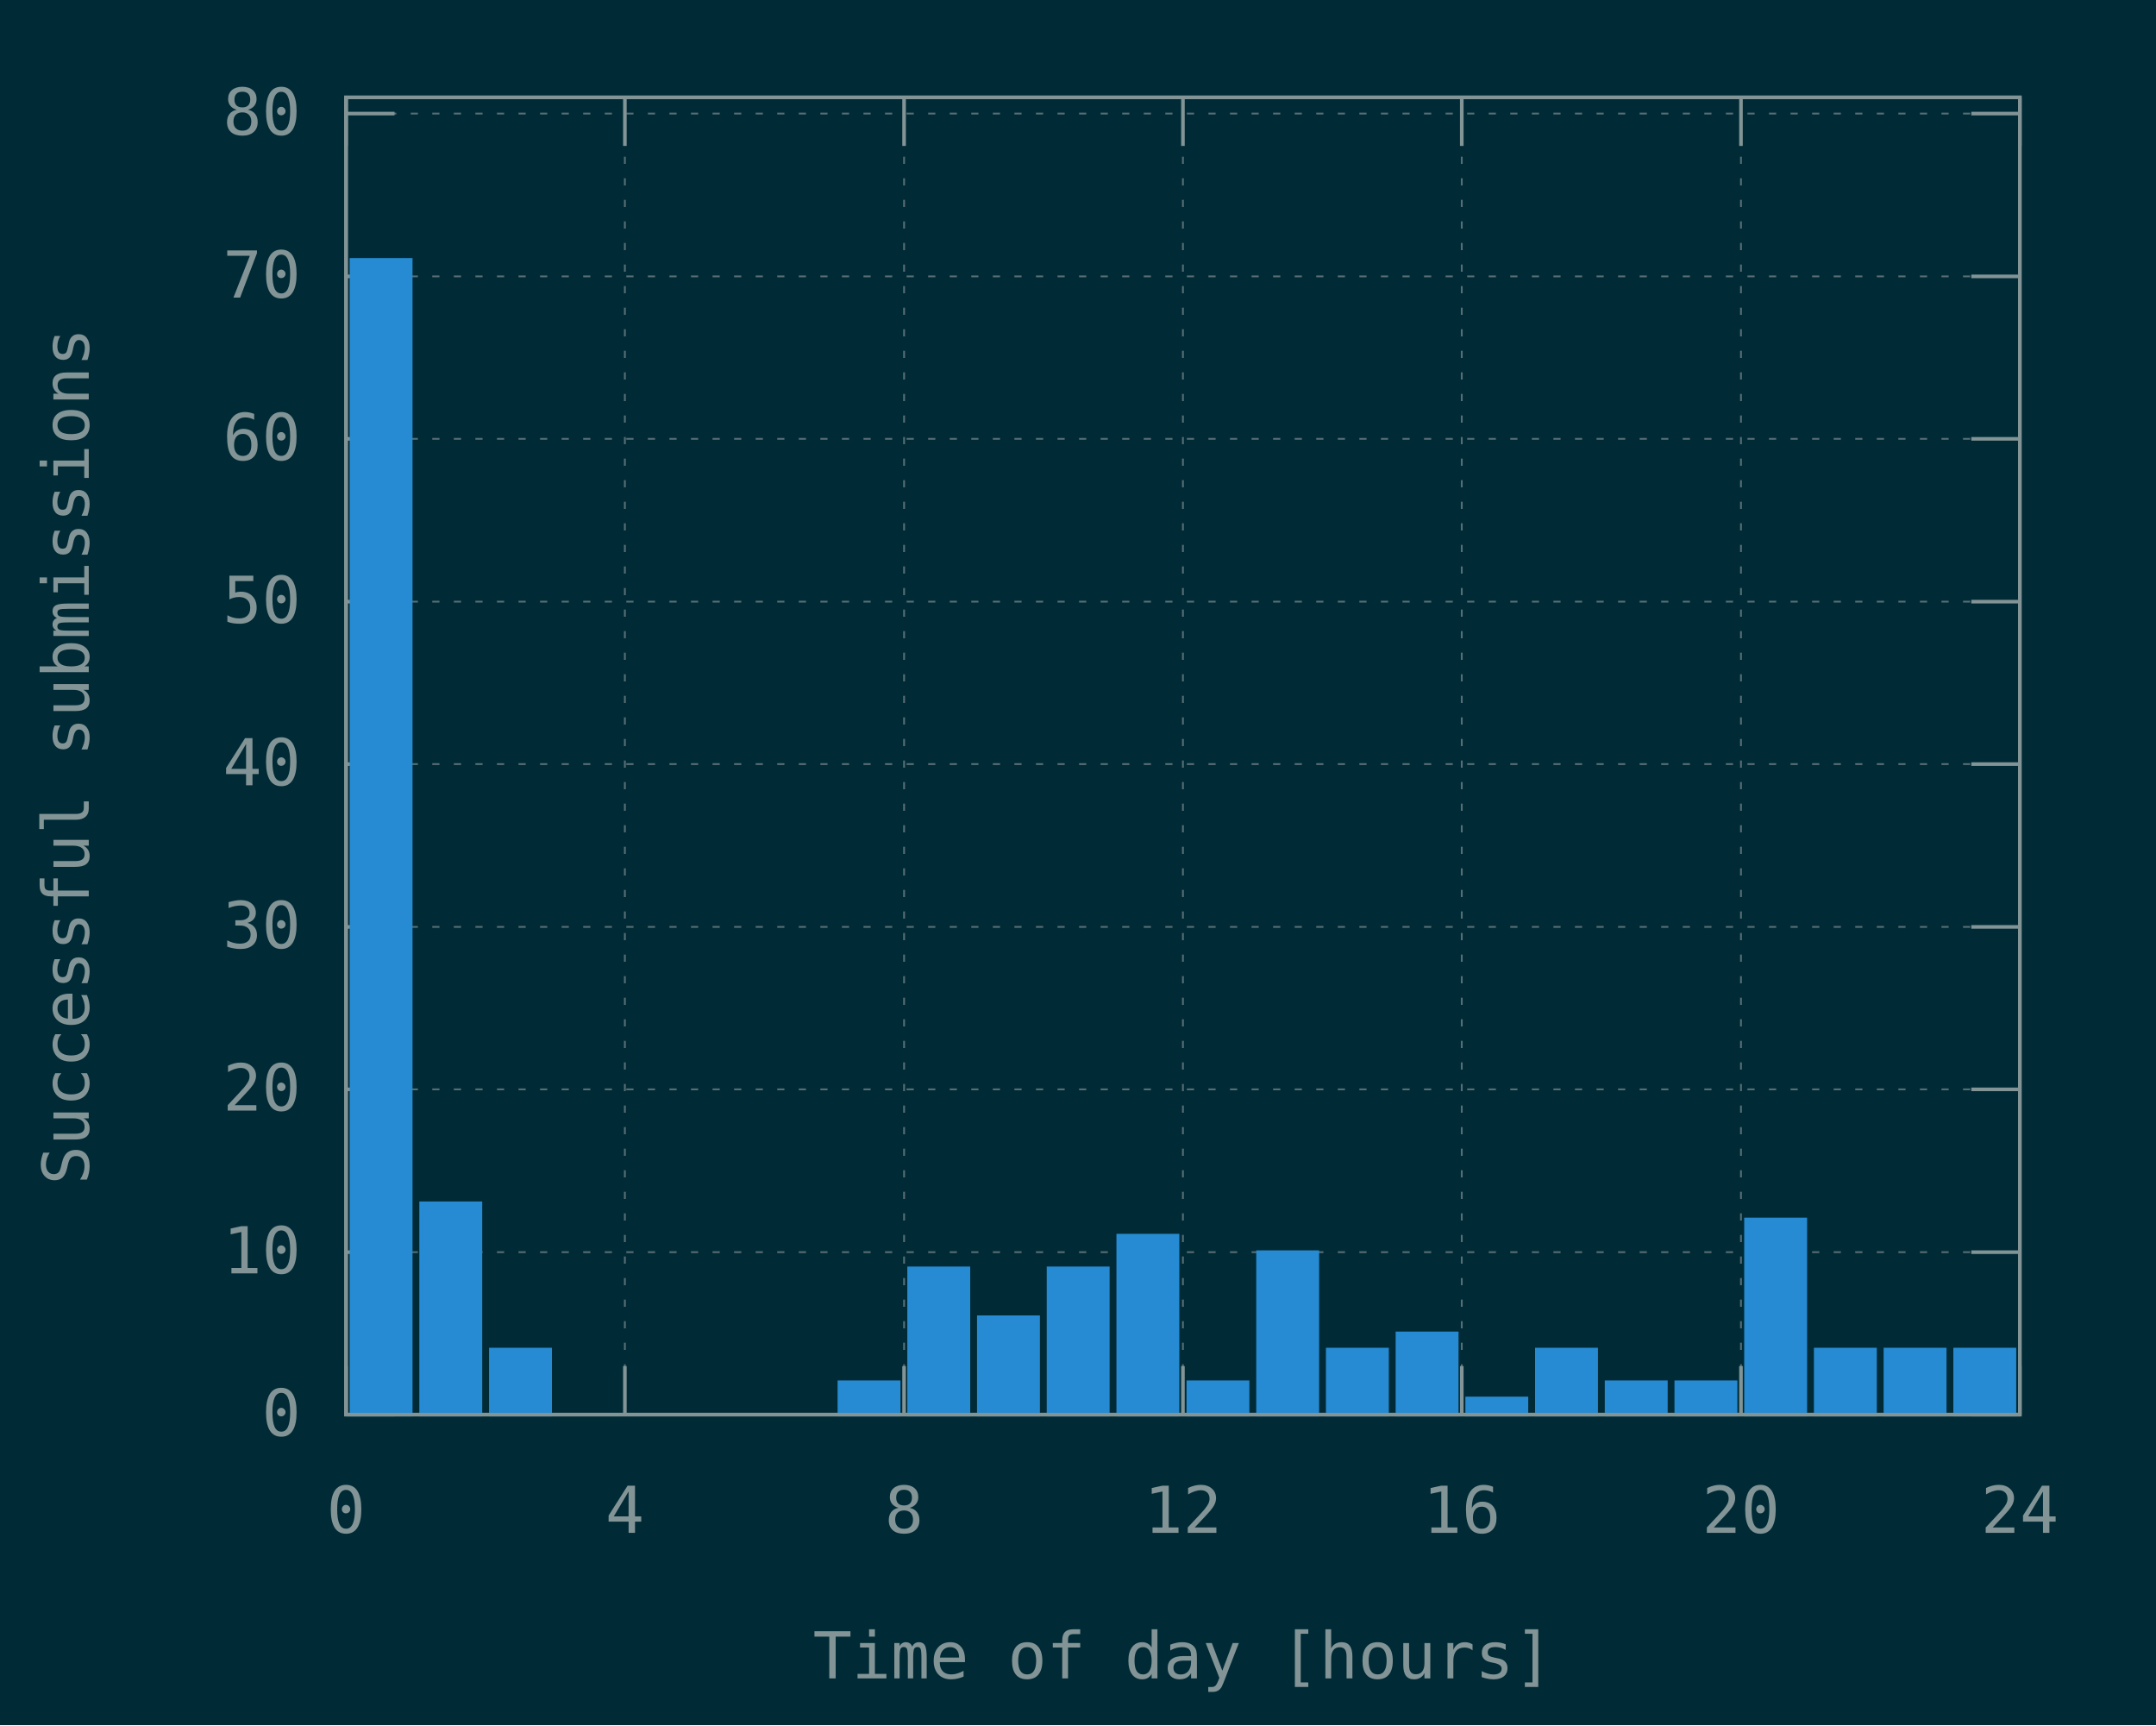
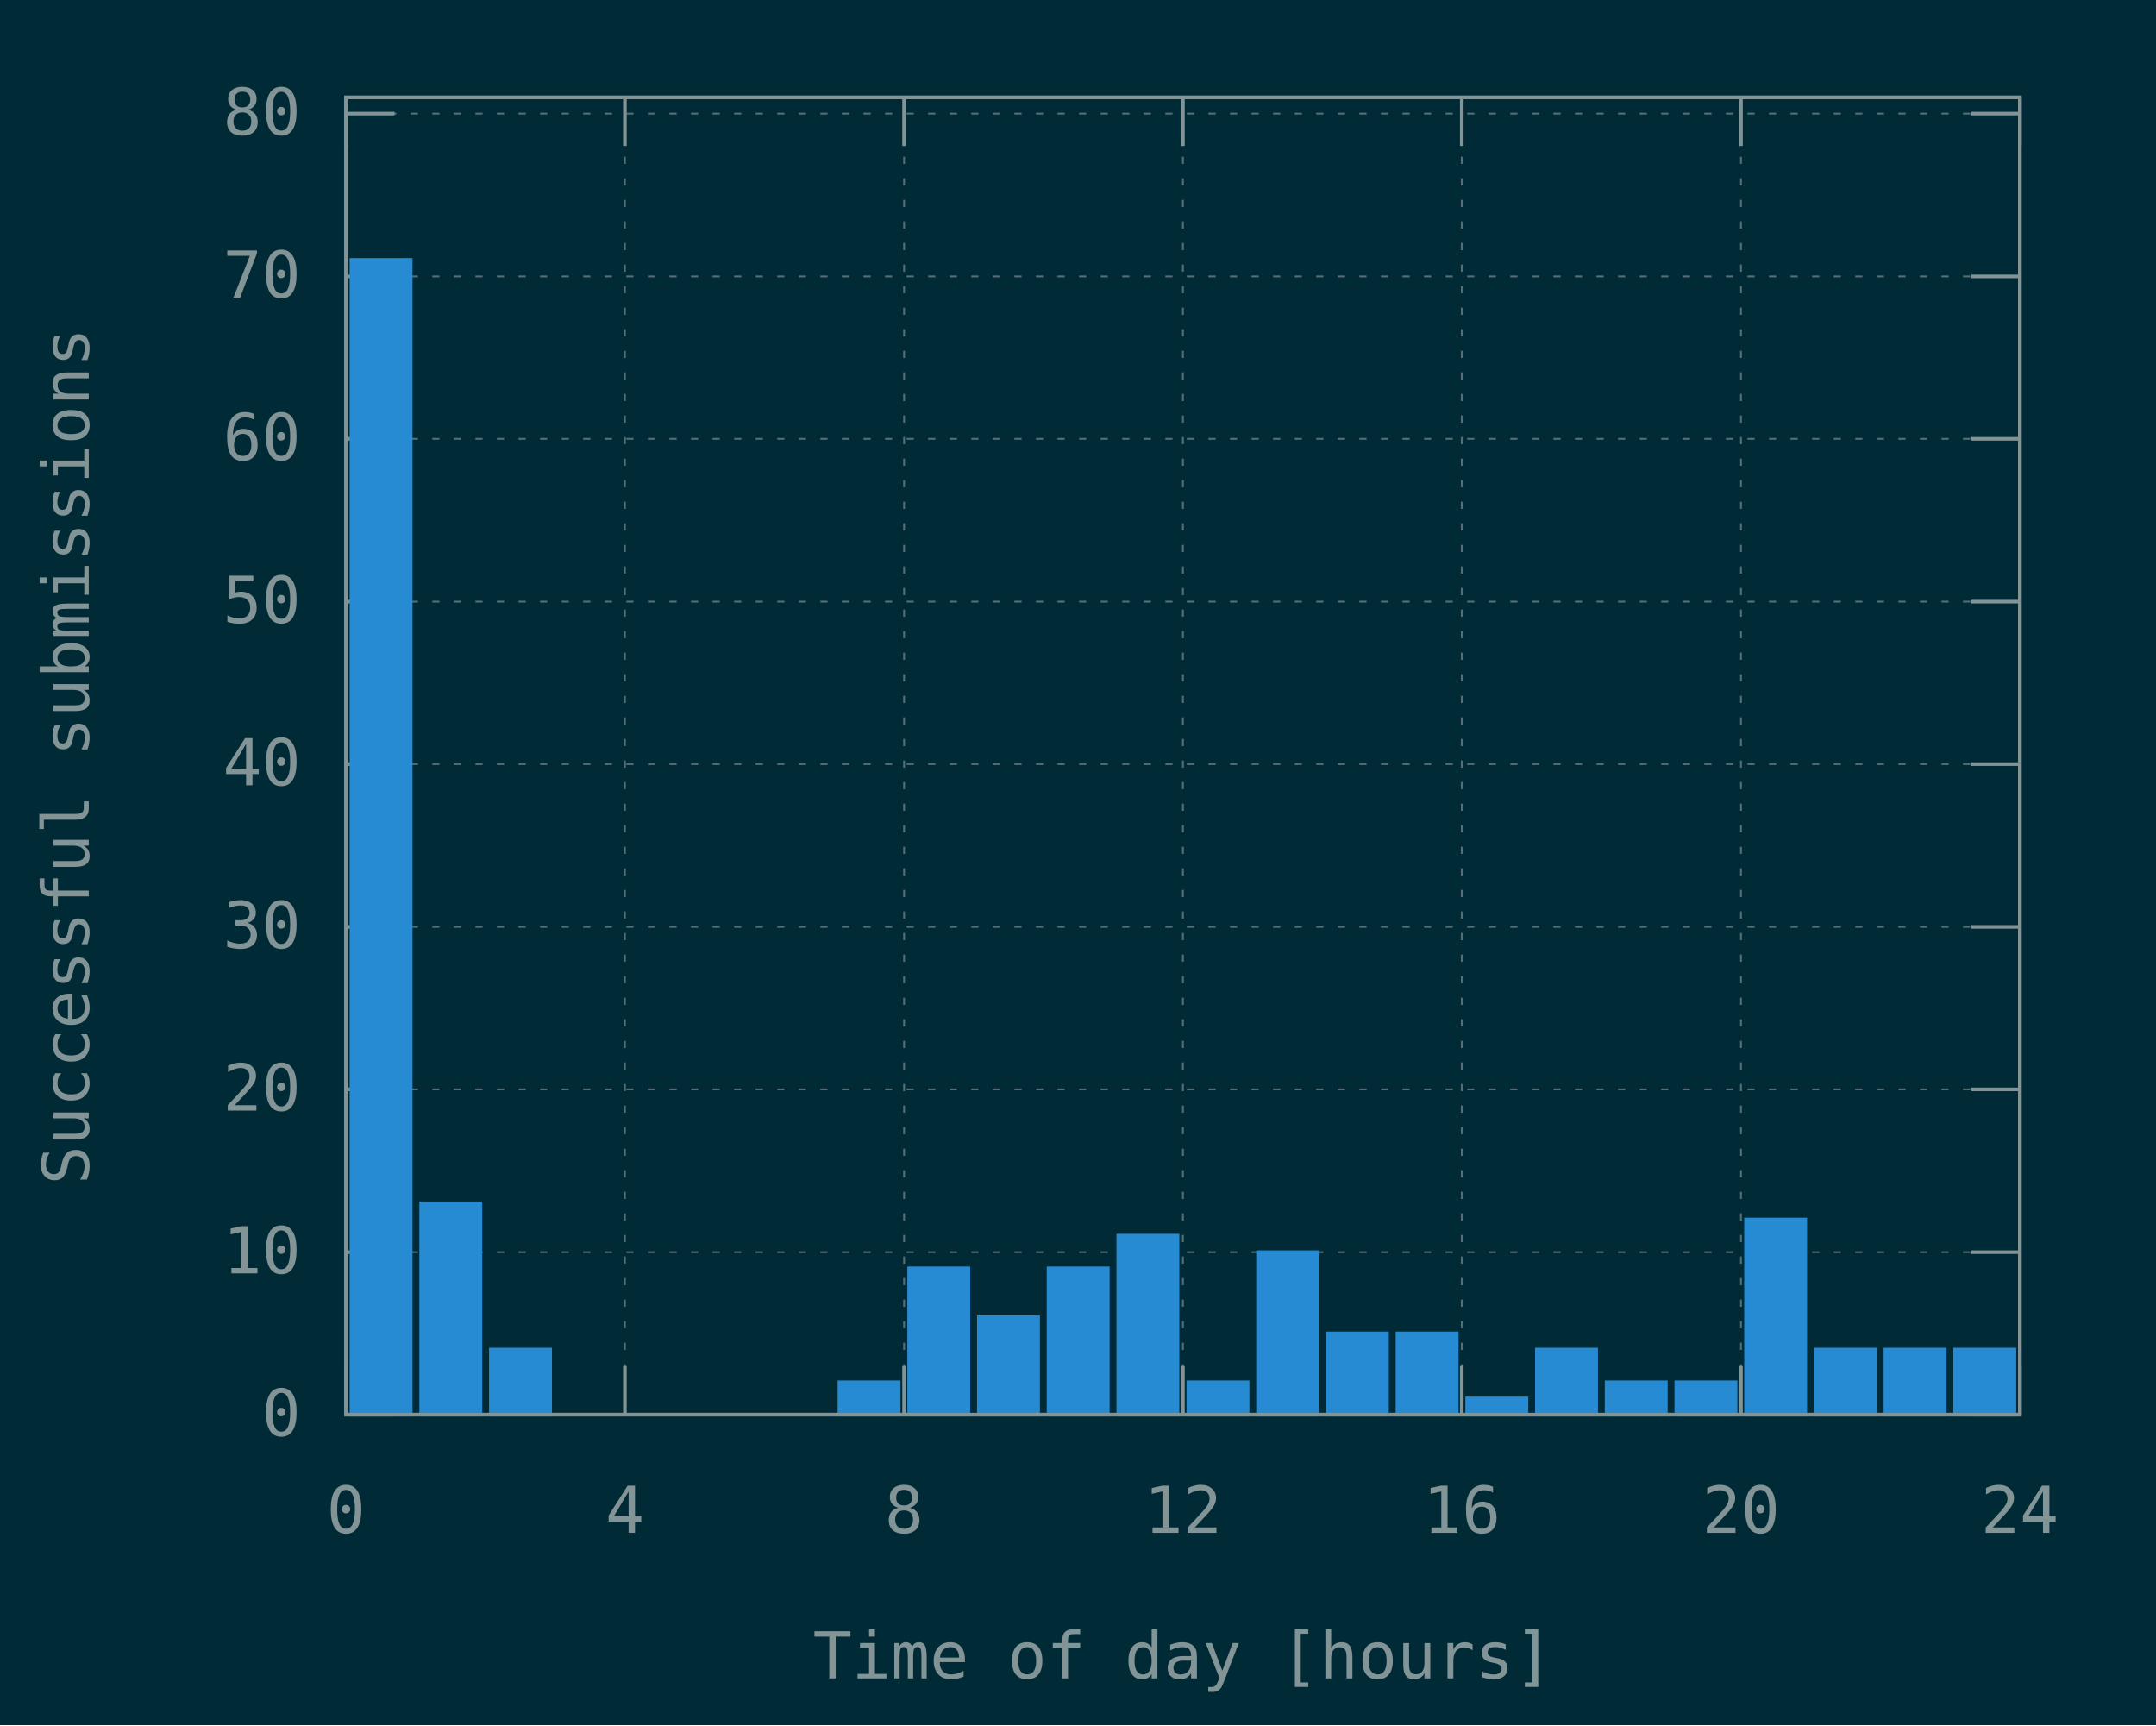
<svg xmlns="http://www.w3.org/2000/svg" xmlns:xlink="http://www.w3.org/1999/xlink" width="600" height="480" viewBox="0 0 600 480">
  <g id="gnuplot_canvas">
    <rect x="0" y="0" width="600" height="480" fill="#002b36" />
    <defs>
      <circle id="gpDot" r="0.5" stroke-width="0.5" stroke="currentColor" />
      <path id="gpPt0" stroke-width="0.148" stroke="currentColor" d="M-1,0 h2 M0,-1 v2" />
      <path id="gpPt1" stroke-width="0.148" stroke="currentColor" d="M-1,-1 L1,1 M1,-1 L-1,1" />
      <path id="gpPt2" stroke-width="0.148" stroke="currentColor" d="M-1,0 L1,0 M0,-1 L0,1 M-1,-1 L1,1 M-1,1 L1,-1" />
      <rect id="gpPt3" stroke-width="0.148" stroke="currentColor" x="-1" y="-1" width="2" height="2" />
      <rect id="gpPt4" stroke-width="0.148" stroke="currentColor" fill="currentColor" x="-1" y="-1" width="2" height="2" />
      <circle id="gpPt5" stroke-width="0.148" stroke="currentColor" cx="0" cy="0" r="1" />
      <use xlink:href="#gpPt5" id="gpPt6" fill="currentColor" stroke="none" />
      <path id="gpPt7" stroke-width="0.148" stroke="currentColor" d="M0,-1.33 L-1.33,0.67 L1.33,0.67 z" />
      <use xlink:href="#gpPt7" id="gpPt8" fill="currentColor" stroke="none" />
      <use xlink:href="#gpPt7" id="gpPt9" stroke="currentColor" transform="rotate(180)" />
      <use xlink:href="#gpPt9" id="gpPt10" fill="currentColor" stroke="none" />
      <use xlink:href="#gpPt3" id="gpPt11" stroke="currentColor" transform="rotate(45)" />
      <use xlink:href="#gpPt11" id="gpPt12" fill="currentColor" stroke="none" />
      <path id="gpPt13" stroke-width="0.148" stroke="currentColor" d="M0,1.330 L1.265,0.411 L0.782,-1.067 L-0.782,-1.076 L-1.265,0.411 z" />
      <use xlink:href="#gpPt13" id="gpPt14" fill="currentColor" stroke="none" />
      <filter id="textbox" filterUnits="objectBoundingBox" x="0" y="0" height="1" width="1">
        <feFlood flood-color="#002B36" flood-opacity="1" result="bgnd" />
        <feComposite in="SourceGraphic" in2="bgnd" operator="atop" />
      </filter>
      <filter id="greybox" filterUnits="objectBoundingBox" x="0" y="0" height="1" width="1">
        <feFlood flood-color="lightgrey" flood-opacity="1" result="grey" />
        <feComposite in="SourceGraphic" in2="grey" operator="atop" />
      </filter>
    </defs>
    <g fill="none" color="#002B36" stroke="currentColor" stroke-width="1.00" stroke-linecap="butt" stroke-linejoin="miter">
</g>
    <g fill="none" color="black" stroke="currentColor" stroke-width="1.00" stroke-linecap="butt" stroke-linejoin="miter">
</g>
    <g fill="none" color="black" stroke="rgb(131, 148, 150)" stroke-width="0.50" stroke-linecap="butt" stroke-linejoin="miter">
</g>
    <g fill="none" color="gray" stroke="currentColor" stroke-width="0.50" stroke-linecap="butt" stroke-linejoin="miter">
      <path stroke="rgb( 88, 110, 117)" stroke-dasharray="2,4" class="gridline" d="M96.3,393.6 L562.1,393.6  " />
    </g>
    <g fill="none" color="gray" stroke="rgb( 88, 110, 117)" stroke-width="1.00" stroke-linecap="butt" stroke-linejoin="miter">
</g>
    <g fill="none" color="black" stroke="currentColor" stroke-width="1.00" stroke-linecap="butt" stroke-linejoin="miter">
      <path stroke="rgb(131, 148, 150)" d="M96.3,393.6 L109.8,393.6 M562.1,393.6 L548.6,393.6  " />
      <g transform="translate(83.7,399.5)" stroke="none" fill="rgb(131,148,150)" font-family="Inconsolata" font-size="18.00" text-anchor="end">
        <text>
          <tspan font-family="Inconsolata"> 0</tspan>
        </text>
      </g>
    </g>
    <g fill="none" color="black" stroke="currentColor" stroke-width="1.00" stroke-linecap="butt" stroke-linejoin="miter">
</g>
    <g fill="none" color="black" stroke="rgb(131, 148, 150)" stroke-width="0.50" stroke-linecap="butt" stroke-linejoin="miter">
</g>
    <g fill="none" color="gray" stroke="currentColor" stroke-width="0.50" stroke-linecap="butt" stroke-linejoin="miter">
      <path stroke="rgb( 88, 110, 117)" stroke-dasharray="2,4" class="gridline" d="M96.3,348.4 L562.1,348.4  " />
    </g>
    <g fill="none" color="gray" stroke="rgb( 88, 110, 117)" stroke-width="1.00" stroke-linecap="butt" stroke-linejoin="miter">
</g>
    <g fill="none" color="black" stroke="currentColor" stroke-width="1.00" stroke-linecap="butt" stroke-linejoin="miter">
      <path stroke="rgb(131, 148, 150)" d="M96.3,348.4 L109.8,348.4 M562.1,348.4 L548.6,348.4  " />
      <g transform="translate(83.7,354.3)" stroke="none" fill="rgb(131,148,150)" font-family="Inconsolata" font-size="18.00" text-anchor="end">
        <text>
          <tspan font-family="Inconsolata"> 10</tspan>
        </text>
      </g>
    </g>
    <g fill="none" color="black" stroke="currentColor" stroke-width="1.00" stroke-linecap="butt" stroke-linejoin="miter">
</g>
    <g fill="none" color="black" stroke="rgb(131, 148, 150)" stroke-width="0.50" stroke-linecap="butt" stroke-linejoin="miter">
</g>
    <g fill="none" color="gray" stroke="currentColor" stroke-width="0.50" stroke-linecap="butt" stroke-linejoin="miter">
      <path stroke="rgb( 88, 110, 117)" stroke-dasharray="2,4" class="gridline" d="M96.3,303.1 L562.1,303.1  " />
    </g>
    <g fill="none" color="gray" stroke="rgb( 88, 110, 117)" stroke-width="1.00" stroke-linecap="butt" stroke-linejoin="miter">
</g>
    <g fill="none" color="black" stroke="currentColor" stroke-width="1.00" stroke-linecap="butt" stroke-linejoin="miter">
      <path stroke="rgb(131, 148, 150)" d="M96.3,303.1 L109.8,303.1 M562.1,303.1 L548.6,303.1  " />
      <g transform="translate(83.7,309.0)" stroke="none" fill="rgb(131,148,150)" font-family="Inconsolata" font-size="18.00" text-anchor="end">
        <text>
          <tspan font-family="Inconsolata"> 20</tspan>
        </text>
      </g>
    </g>
    <g fill="none" color="black" stroke="currentColor" stroke-width="1.00" stroke-linecap="butt" stroke-linejoin="miter">
</g>
    <g fill="none" color="black" stroke="rgb(131, 148, 150)" stroke-width="0.50" stroke-linecap="butt" stroke-linejoin="miter">
</g>
    <g fill="none" color="gray" stroke="currentColor" stroke-width="0.50" stroke-linecap="butt" stroke-linejoin="miter">
      <path stroke="rgb( 88, 110, 117)" stroke-dasharray="2,4" class="gridline" d="M96.3,257.9 L562.1,257.9  " />
    </g>
    <g fill="none" color="gray" stroke="rgb( 88, 110, 117)" stroke-width="1.00" stroke-linecap="butt" stroke-linejoin="miter">
</g>
    <g fill="none" color="black" stroke="currentColor" stroke-width="1.00" stroke-linecap="butt" stroke-linejoin="miter">
      <path stroke="rgb(131, 148, 150)" d="M96.3,257.9 L109.8,257.9 M562.1,257.9 L548.6,257.9  " />
      <g transform="translate(83.7,263.8)" stroke="none" fill="rgb(131,148,150)" font-family="Inconsolata" font-size="18.00" text-anchor="end">
        <text>
          <tspan font-family="Inconsolata"> 30</tspan>
        </text>
      </g>
    </g>
    <g fill="none" color="black" stroke="currentColor" stroke-width="1.00" stroke-linecap="butt" stroke-linejoin="miter">
</g>
    <g fill="none" color="black" stroke="rgb(131, 148, 150)" stroke-width="0.50" stroke-linecap="butt" stroke-linejoin="miter">
</g>
    <g fill="none" color="gray" stroke="currentColor" stroke-width="0.50" stroke-linecap="butt" stroke-linejoin="miter">
      <path stroke="rgb( 88, 110, 117)" stroke-dasharray="2,4" class="gridline" d="M96.3,212.6 L562.1,212.6  " />
    </g>
    <g fill="none" color="gray" stroke="rgb( 88, 110, 117)" stroke-width="1.00" stroke-linecap="butt" stroke-linejoin="miter">
</g>
    <g fill="none" color="black" stroke="currentColor" stroke-width="1.00" stroke-linecap="butt" stroke-linejoin="miter">
      <path stroke="rgb(131, 148, 150)" d="M96.3,212.6 L109.8,212.6 M562.1,212.6 L548.6,212.6  " />
      <g transform="translate(83.7,218.5)" stroke="none" fill="rgb(131,148,150)" font-family="Inconsolata" font-size="18.00" text-anchor="end">
        <text>
          <tspan font-family="Inconsolata"> 40</tspan>
        </text>
      </g>
    </g>
    <g fill="none" color="black" stroke="currentColor" stroke-width="1.00" stroke-linecap="butt" stroke-linejoin="miter">
</g>
    <g fill="none" color="black" stroke="rgb(131, 148, 150)" stroke-width="0.50" stroke-linecap="butt" stroke-linejoin="miter">
</g>
    <g fill="none" color="gray" stroke="currentColor" stroke-width="0.50" stroke-linecap="butt" stroke-linejoin="miter">
      <path stroke="rgb( 88, 110, 117)" stroke-dasharray="2,4" class="gridline" d="M96.3,167.4 L562.1,167.4  " />
    </g>
    <g fill="none" color="gray" stroke="rgb( 88, 110, 117)" stroke-width="1.00" stroke-linecap="butt" stroke-linejoin="miter">
</g>
    <g fill="none" color="black" stroke="currentColor" stroke-width="1.00" stroke-linecap="butt" stroke-linejoin="miter">
      <path stroke="rgb(131, 148, 150)" d="M96.3,167.4 L109.8,167.4 M562.1,167.4 L548.6,167.4  " />
      <g transform="translate(83.7,173.3)" stroke="none" fill="rgb(131,148,150)" font-family="Inconsolata" font-size="18.00" text-anchor="end">
        <text>
          <tspan font-family="Inconsolata"> 50</tspan>
        </text>
      </g>
    </g>
    <g fill="none" color="black" stroke="currentColor" stroke-width="1.00" stroke-linecap="butt" stroke-linejoin="miter">
</g>
    <g fill="none" color="black" stroke="rgb(131, 148, 150)" stroke-width="0.50" stroke-linecap="butt" stroke-linejoin="miter">
</g>
    <g fill="none" color="gray" stroke="currentColor" stroke-width="0.50" stroke-linecap="butt" stroke-linejoin="miter">
      <path stroke="rgb( 88, 110, 117)" stroke-dasharray="2,4" class="gridline" d="M96.3,122.1 L562.1,122.1  " />
    </g>
    <g fill="none" color="gray" stroke="rgb( 88, 110, 117)" stroke-width="1.00" stroke-linecap="butt" stroke-linejoin="miter">
</g>
    <g fill="none" color="black" stroke="currentColor" stroke-width="1.00" stroke-linecap="butt" stroke-linejoin="miter">
      <path stroke="rgb(131, 148, 150)" d="M96.3,122.1 L109.8,122.1 M562.1,122.1 L548.6,122.1  " />
      <g transform="translate(83.7,128.0)" stroke="none" fill="rgb(131,148,150)" font-family="Inconsolata" font-size="18.00" text-anchor="end">
        <text>
          <tspan font-family="Inconsolata"> 60</tspan>
        </text>
      </g>
    </g>
    <g fill="none" color="black" stroke="currentColor" stroke-width="1.00" stroke-linecap="butt" stroke-linejoin="miter">
</g>
    <g fill="none" color="black" stroke="rgb(131, 148, 150)" stroke-width="0.50" stroke-linecap="butt" stroke-linejoin="miter">
</g>
    <g fill="none" color="gray" stroke="currentColor" stroke-width="0.50" stroke-linecap="butt" stroke-linejoin="miter">
      <path stroke="rgb( 88, 110, 117)" stroke-dasharray="2,4" class="gridline" d="M96.3,76.9 L562.1,76.9  " />
    </g>
    <g fill="none" color="gray" stroke="rgb( 88, 110, 117)" stroke-width="1.00" stroke-linecap="butt" stroke-linejoin="miter">
</g>
    <g fill="none" color="black" stroke="currentColor" stroke-width="1.00" stroke-linecap="butt" stroke-linejoin="miter">
      <path stroke="rgb(131, 148, 150)" d="M96.3,76.9 L109.8,76.9 M562.1,76.9 L548.6,76.9  " />
      <g transform="translate(83.7,82.8)" stroke="none" fill="rgb(131,148,150)" font-family="Inconsolata" font-size="18.00" text-anchor="end">
        <text>
          <tspan font-family="Inconsolata"> 70</tspan>
        </text>
      </g>
    </g>
    <g fill="none" color="black" stroke="currentColor" stroke-width="1.00" stroke-linecap="butt" stroke-linejoin="miter">
</g>
    <g fill="none" color="black" stroke="rgb(131, 148, 150)" stroke-width="0.50" stroke-linecap="butt" stroke-linejoin="miter">
</g>
    <g fill="none" color="gray" stroke="currentColor" stroke-width="0.50" stroke-linecap="butt" stroke-linejoin="miter">
      <path stroke="rgb( 88, 110, 117)" stroke-dasharray="2,4" class="gridline" d="M96.3,31.6 L562.1,31.6  " />
    </g>
    <g fill="none" color="gray" stroke="rgb( 88, 110, 117)" stroke-width="1.00" stroke-linecap="butt" stroke-linejoin="miter">
</g>
    <g fill="none" color="black" stroke="currentColor" stroke-width="1.00" stroke-linecap="butt" stroke-linejoin="miter">
      <path stroke="rgb(131, 148, 150)" d="M96.3,31.6 L109.8,31.6 M562.1,31.6 L548.6,31.6  " />
      <g transform="translate(83.7,37.5)" stroke="none" fill="rgb(131,148,150)" font-family="Inconsolata" font-size="18.00" text-anchor="end">
        <text>
          <tspan font-family="Inconsolata"> 80</tspan>
        </text>
      </g>
    </g>
    <g fill="none" color="black" stroke="currentColor" stroke-width="1.00" stroke-linecap="butt" stroke-linejoin="miter">
</g>
    <g fill="none" color="black" stroke="rgb(131, 148, 150)" stroke-width="0.50" stroke-linecap="butt" stroke-linejoin="miter">
</g>
    <g fill="none" color="gray" stroke="currentColor" stroke-width="0.50" stroke-linecap="butt" stroke-linejoin="miter">
      <path stroke="rgb( 88, 110, 117)" stroke-dasharray="2,4" class="gridline" d="M96.3,393.6 L96.3,27.1  " />
    </g>
    <g fill="none" color="gray" stroke="rgb( 88, 110, 117)" stroke-width="1.00" stroke-linecap="butt" stroke-linejoin="miter">
</g>
    <g fill="none" color="black" stroke="currentColor" stroke-width="1.00" stroke-linecap="butt" stroke-linejoin="miter">
      <path stroke="rgb(131, 148, 150)" d="M96.3,393.6 L96.3,380.1 M96.3,27.1 L96.3,40.6  " />
      <g transform="translate(96.3,426.5)" stroke="none" fill="rgb(131,148,150)" font-family="Inconsolata" font-size="18.00" text-anchor="middle">
        <text>
          <tspan font-family="Inconsolata"> 0</tspan>
        </text>
      </g>
    </g>
    <g fill="none" color="black" stroke="currentColor" stroke-width="1.00" stroke-linecap="butt" stroke-linejoin="miter">
</g>
    <g fill="none" color="black" stroke="rgb(131, 148, 150)" stroke-width="0.50" stroke-linecap="butt" stroke-linejoin="miter">
</g>
    <g fill="none" color="gray" stroke="currentColor" stroke-width="0.50" stroke-linecap="butt" stroke-linejoin="miter">
      <path stroke="rgb( 88, 110, 117)" stroke-dasharray="2,4" class="gridline" d="M173.9,393.6 L173.9,27.1  " />
    </g>
    <g fill="none" color="gray" stroke="rgb( 88, 110, 117)" stroke-width="1.00" stroke-linecap="butt" stroke-linejoin="miter">
</g>
    <g fill="none" color="black" stroke="currentColor" stroke-width="1.00" stroke-linecap="butt" stroke-linejoin="miter">
      <path stroke="rgb(131, 148, 150)" d="M173.9,393.6 L173.9,380.1 M173.9,27.1 L173.9,40.6  " />
      <g transform="translate(173.9,426.5)" stroke="none" fill="rgb(131,148,150)" font-family="Inconsolata" font-size="18.00" text-anchor="middle">
        <text>
          <tspan font-family="Inconsolata"> 4</tspan>
        </text>
      </g>
    </g>
    <g fill="none" color="black" stroke="currentColor" stroke-width="1.00" stroke-linecap="butt" stroke-linejoin="miter">
</g>
    <g fill="none" color="black" stroke="rgb(131, 148, 150)" stroke-width="0.50" stroke-linecap="butt" stroke-linejoin="miter">
</g>
    <g fill="none" color="gray" stroke="currentColor" stroke-width="0.50" stroke-linecap="butt" stroke-linejoin="miter">
      <path stroke="rgb( 88, 110, 117)" stroke-dasharray="2,4" class="gridline" d="M251.6,393.6 L251.6,27.1  " />
    </g>
    <g fill="none" color="gray" stroke="rgb( 88, 110, 117)" stroke-width="1.00" stroke-linecap="butt" stroke-linejoin="miter">
</g>
    <g fill="none" color="black" stroke="currentColor" stroke-width="1.00" stroke-linecap="butt" stroke-linejoin="miter">
      <path stroke="rgb(131, 148, 150)" d="M251.6,393.6 L251.6,380.1 M251.6,27.1 L251.6,40.6  " />
      <g transform="translate(251.6,426.5)" stroke="none" fill="rgb(131,148,150)" font-family="Inconsolata" font-size="18.00" text-anchor="middle">
        <text>
          <tspan font-family="Inconsolata"> 8</tspan>
        </text>
      </g>
    </g>
    <g fill="none" color="black" stroke="currentColor" stroke-width="1.00" stroke-linecap="butt" stroke-linejoin="miter">
</g>
    <g fill="none" color="black" stroke="rgb(131, 148, 150)" stroke-width="0.50" stroke-linecap="butt" stroke-linejoin="miter">
</g>
    <g fill="none" color="gray" stroke="currentColor" stroke-width="0.50" stroke-linecap="butt" stroke-linejoin="miter">
      <path stroke="rgb( 88, 110, 117)" stroke-dasharray="2,4" class="gridline" d="M329.2,393.6 L329.2,27.1  " />
    </g>
    <g fill="none" color="gray" stroke="rgb( 88, 110, 117)" stroke-width="1.00" stroke-linecap="butt" stroke-linejoin="miter">
</g>
    <g fill="none" color="black" stroke="currentColor" stroke-width="1.00" stroke-linecap="butt" stroke-linejoin="miter">
      <path stroke="rgb(131, 148, 150)" d="M329.2,393.6 L329.2,380.1 M329.2,27.1 L329.2,40.6  " />
      <g transform="translate(329.2,426.5)" stroke="none" fill="rgb(131,148,150)" font-family="Inconsolata" font-size="18.00" text-anchor="middle">
        <text>
          <tspan font-family="Inconsolata"> 12</tspan>
        </text>
      </g>
    </g>
    <g fill="none" color="black" stroke="currentColor" stroke-width="1.00" stroke-linecap="butt" stroke-linejoin="miter">
</g>
    <g fill="none" color="black" stroke="rgb(131, 148, 150)" stroke-width="0.50" stroke-linecap="butt" stroke-linejoin="miter">
</g>
    <g fill="none" color="gray" stroke="currentColor" stroke-width="0.50" stroke-linecap="butt" stroke-linejoin="miter">
      <path stroke="rgb( 88, 110, 117)" stroke-dasharray="2,4" class="gridline" d="M406.8,393.6 L406.8,27.1  " />
    </g>
    <g fill="none" color="gray" stroke="rgb( 88, 110, 117)" stroke-width="1.00" stroke-linecap="butt" stroke-linejoin="miter">
</g>
    <g fill="none" color="black" stroke="currentColor" stroke-width="1.00" stroke-linecap="butt" stroke-linejoin="miter">
      <path stroke="rgb(131, 148, 150)" d="M406.8,393.6 L406.8,380.1 M406.8,27.1 L406.8,40.6  " />
      <g transform="translate(406.8,426.5)" stroke="none" fill="rgb(131,148,150)" font-family="Inconsolata" font-size="18.00" text-anchor="middle">
        <text>
          <tspan font-family="Inconsolata"> 16</tspan>
        </text>
      </g>
    </g>
    <g fill="none" color="black" stroke="currentColor" stroke-width="1.00" stroke-linecap="butt" stroke-linejoin="miter">
</g>
    <g fill="none" color="black" stroke="rgb(131, 148, 150)" stroke-width="0.50" stroke-linecap="butt" stroke-linejoin="miter">
</g>
    <g fill="none" color="gray" stroke="currentColor" stroke-width="0.50" stroke-linecap="butt" stroke-linejoin="miter">
      <path stroke="rgb( 88, 110, 117)" stroke-dasharray="2,4" class="gridline" d="M484.5,393.6 L484.5,40.6 L484.5,27.1  " />
    </g>
    <g fill="none" color="gray" stroke="rgb( 88, 110, 117)" stroke-width="1.00" stroke-linecap="butt" stroke-linejoin="miter">
</g>
    <g fill="none" color="black" stroke="currentColor" stroke-width="1.00" stroke-linecap="butt" stroke-linejoin="miter">
      <path stroke="rgb(131, 148, 150)" d="M484.5,393.6 L484.5,380.1 M484.5,27.1 L484.5,40.6  " />
      <g transform="translate(484.5,426.5)" stroke="none" fill="rgb(131,148,150)" font-family="Inconsolata" font-size="18.00" text-anchor="middle">
        <text>
          <tspan font-family="Inconsolata"> 20</tspan>
        </text>
      </g>
    </g>
    <g fill="none" color="black" stroke="currentColor" stroke-width="1.00" stroke-linecap="butt" stroke-linejoin="miter">
</g>
    <g fill="none" color="black" stroke="rgb(131, 148, 150)" stroke-width="0.50" stroke-linecap="butt" stroke-linejoin="miter">
</g>
    <g fill="none" color="gray" stroke="currentColor" stroke-width="0.50" stroke-linecap="butt" stroke-linejoin="miter">
      <path stroke="rgb( 88, 110, 117)" stroke-dasharray="2,4" class="gridline" d="M562.1,393.6 L562.1,27.1  " />
    </g>
    <g fill="none" color="gray" stroke="rgb( 88, 110, 117)" stroke-width="1.00" stroke-linecap="butt" stroke-linejoin="miter">
</g>
    <g fill="none" color="black" stroke="currentColor" stroke-width="1.00" stroke-linecap="butt" stroke-linejoin="miter">
      <path stroke="rgb(131, 148, 150)" d="M562.1,393.6 L562.1,380.1 M562.1,27.1 L562.1,40.6  " />
      <g transform="translate(562.1,426.5)" stroke="none" fill="rgb(131,148,150)" font-family="Inconsolata" font-size="18.00" text-anchor="middle">
        <text>
          <tspan font-family="Inconsolata"> 24</tspan>
        </text>
      </g>
    </g>
    <g fill="none" color="black" stroke="currentColor" stroke-width="1.00" stroke-linecap="butt" stroke-linejoin="miter">
</g>
    <g fill="none" color="black" stroke="currentColor" stroke-width="1.00" stroke-linecap="butt" stroke-linejoin="miter">
      <path stroke="rgb(131, 148, 150)" d="M96.3,27.1 L96.3,393.6 L562.1,393.6 L562.1,27.1 L96.3,27.1 Z  " />
    </g>
    <g fill="none" color="black" stroke="currentColor" stroke-width="1.00" stroke-linecap="butt" stroke-linejoin="miter">
      <g transform="translate(24.7,210.4) rotate(270)" stroke="none" fill="rgb(131,148,150)" font-family="Inconsolata" font-size="18.00" text-anchor="middle">
        <text>
          <tspan font-family="Inconsolata">Successful submissions</tspan>
        </text>
      </g>
    </g>
    <g fill="none" color="black" stroke="currentColor" stroke-width="1.00" stroke-linecap="butt" stroke-linejoin="miter">
      <g transform="translate(329.2,467.0)" stroke="none" fill="rgb(131,148,150)" font-family="Inconsolata" font-size="18.00" text-anchor="middle">
        <text>
          <tspan font-family="Inconsolata">Time of day [hours]</tspan>
        </text>
      </g>
    </g>
    <g fill="none" color="black" stroke="currentColor" stroke-width="1.00" stroke-linecap="butt" stroke-linejoin="miter">
</g>
    <g id="gnuplot_plot_1">
      <g fill="none" color="black" stroke="currentColor" stroke-width="1.00" stroke-linecap="butt" stroke-linejoin="miter">
        <g stroke="none" shape-rendering="crispEdges">
          <polygon fill="rgb( 38, 139, 210)" points="97.8,393.6 114.4,393.6 114.4,72.2 97.8,72.2 " />
        </g>
        <path stroke="rgb( 38, 139, 210)" d="M97.8,393.6 L97.8,72.3 L114.3,72.3 L114.3,393.6 L97.8,393.6 Z  " />
        <g stroke="none" shape-rendering="crispEdges">
          <polygon fill="rgb( 38, 139, 210)" points="117.2,393.6 133.8,393.6 133.8,334.7 117.2,334.7 " />
        </g>
        <path stroke="rgb( 38, 139, 210)" d="M117.2,393.6 L117.2,334.8 L133.7,334.8 L133.7,393.6 L117.2,393.6 Z  " />
        <g stroke="none" shape-rendering="crispEdges">
          <polygon fill="rgb( 38, 139, 210)" points="136.6,393.6 153.2,393.6 153.2,375.4 136.6,375.4 " />
        </g>
        <path stroke="rgb( 38, 139, 210)" d="M136.6,393.6 L136.6,375.5 L153.1,375.5 L153.1,393.6 L136.6,393.6 Z  " />
        <g stroke="none" shape-rendering="crispEdges">
          <polygon fill="rgb( 38, 139, 210)" points="233.6,393.6 250.2,393.6 250.2,384.5 233.6,384.5 " />
        </g>
        <path stroke="rgb( 38, 139, 210)" d="M233.6,393.6 L233.6,384.6 L250.1,384.6 L250.1,393.6 L233.6,393.6 Z  " />
        <g stroke="none" shape-rendering="crispEdges">
          <polygon fill="rgb( 38, 139, 210)" points="253.0,393.6 269.6,393.6 269.6,352.8 253.0,352.8 " />
        </g>
        <path stroke="rgb( 38, 139, 210)" d="M253.0,393.6 L253.0,352.9 L269.5,352.9 L269.5,393.6 L253.0,393.6 Z  " />
        <g stroke="none" shape-rendering="crispEdges">
          <polygon fill="rgb( 38, 139, 210)" points="272.4,393.6 289.0,393.6 289.0,366.4 272.4,366.4 " />
        </g>
        <path stroke="rgb( 38, 139, 210)" d="M272.4,393.6 L272.4,366.5 L288.9,366.5 L288.9,393.6 L272.4,393.6 Z  " />
        <g stroke="none" shape-rendering="crispEdges">
          <polygon fill="rgb( 38, 139, 210)" points="291.8,393.6 308.4,393.6 308.4,352.8 291.8,352.8 " />
        </g>
        <path stroke="rgb( 38, 139, 210)" d="M291.8,393.6 L291.8,352.9 L308.3,352.9 L308.3,393.6 L291.8,393.6 Z  " />
        <g stroke="none" shape-rendering="crispEdges">
          <polygon fill="rgb( 38, 139, 210)" points="311.2,393.6 327.8,393.6 327.8,343.7 311.2,343.7 " />
        </g>
        <path stroke="rgb( 38, 139, 210)" d="M311.2,393.6 L311.2,343.8 L327.7,343.8 L327.7,393.6 L311.2,393.6 Z  " />
        <g stroke="none" shape-rendering="crispEdges">
          <polygon fill="rgb( 38, 139, 210)" points="330.7,393.6 347.3,393.6 347.3,384.5 330.7,384.5 " />
        </g>
        <path stroke="rgb( 38, 139, 210)" d="M330.7,393.6 L330.7,384.6 L347.2,384.6 L347.2,393.6 L330.7,393.6 Z  " />
        <g stroke="none" shape-rendering="crispEdges">
          <polygon fill="rgb( 38, 139, 210)" points="350.1,393.6 366.7,393.6 366.7,348.3 350.1,348.3 " />
        </g>
        <path stroke="rgb( 38, 139, 210)" d="M350.1,393.6 L350.1,348.4 L366.6,348.4 L366.6,393.6 L350.1,393.6 Z  " />
        <g stroke="none" shape-rendering="crispEdges">
-           <polygon fill="rgb( 38, 139, 210)" points="369.5,393.6 386.1,393.6 386.1,375.4 369.5,375.4 " />
-         </g>
-         <path stroke="rgb( 38, 139, 210)" d="M369.5,393.6 L369.5,375.5 L386.0,375.5 L386.0,393.6 L369.5,393.6 Z  " />
+           <polygon fill="rgb( 38, 139, 210)" points="369.5,393.6 386.1,393.6 386.1,370.9 369.5,370.9 " />
+         </g>
+         <path stroke="rgb( 38, 139, 210)" d="M369.5,393.6 L369.5,371.0 L386.0,371.0 L386.0,393.6 L369.5,393.6 Z  " />
        <g stroke="none" shape-rendering="crispEdges">
          <polygon fill="rgb( 38, 139, 210)" points="388.9,393.6 405.5,393.6 405.5,370.9 388.9,370.9 " />
        </g>
        <path stroke="rgb( 38, 139, 210)" d="M388.9,393.6 L388.9,371.0 L405.4,371.0 L405.4,393.6 L388.9,393.6 Z  " />
        <g stroke="none" shape-rendering="crispEdges">
          <polygon fill="rgb( 38, 139, 210)" points="408.3,393.6 424.9,393.6 424.9,389.0 408.3,389.0 " />
        </g>
        <path stroke="rgb( 38, 139, 210)" d="M408.3,393.6 L408.3,389.1 L424.8,389.1 L424.8,393.6 L408.3,393.6 Z  " />
        <g stroke="none" shape-rendering="crispEdges">
          <polygon fill="rgb( 38, 139, 210)" points="427.7,393.6 444.3,393.6 444.3,375.4 427.7,375.4 " />
        </g>
        <path stroke="rgb( 38, 139, 210)" d="M427.7,393.6 L427.7,375.5 L444.2,375.5 L444.2,393.6 L427.7,393.6 Z  " />
        <g stroke="none" shape-rendering="crispEdges">
          <polygon fill="rgb( 38, 139, 210)" points="447.1,393.6 463.7,393.6 463.7,384.5 447.1,384.5 " />
        </g>
        <path stroke="rgb( 38, 139, 210)" d="M447.1,393.6 L447.1,384.6 L463.6,384.6 L463.6,393.6 L447.1,393.6 Z  " />
        <g stroke="none" shape-rendering="crispEdges">
          <polygon fill="rgb( 38, 139, 210)" points="466.5,393.6 483.1,393.6 483.1,384.5 466.5,384.5 " />
        </g>
        <path stroke="rgb( 38, 139, 210)" d="M466.5,393.6 L466.5,384.6 L483.0,384.6 L483.0,393.6 L466.5,393.6 Z  " />
        <g stroke="none" shape-rendering="crispEdges">
          <polygon fill="rgb( 38, 139, 210)" points="485.9,393.6 502.5,393.6 502.5,339.2 485.9,339.2 " />
        </g>
        <path stroke="rgb( 38, 139, 210)" d="M485.9,393.6 L485.9,339.3 L502.4,339.3 L502.4,393.6 L485.9,393.6 Z  " />
        <g stroke="none" shape-rendering="crispEdges">
          <polygon fill="rgb( 38, 139, 210)" points="505.3,393.6 521.9,393.6 521.9,375.4 505.3,375.4 " />
        </g>
        <path stroke="rgb( 38, 139, 210)" d="M505.3,393.6 L505.3,375.5 L521.8,375.5 L521.8,393.6 L505.3,393.6 Z  " />
        <g stroke="none" shape-rendering="crispEdges">
          <polygon fill="rgb( 38, 139, 210)" points="524.7,393.6 541.3,393.6 541.3,375.4 524.7,375.4 " />
        </g>
        <path stroke="rgb( 38, 139, 210)" d="M524.7,393.6 L524.7,375.5 L541.2,375.5 L541.2,393.6 L524.7,393.6 Z  " />
        <g stroke="none" shape-rendering="crispEdges">
          <polygon fill="rgb( 38, 139, 210)" points="544.1,393.6 560.7,393.6 560.7,375.4 544.1,375.4 " />
        </g>
        <path stroke="rgb( 38, 139, 210)" d="M544.1,393.6 L544.1,375.5 L560.6,375.5 L560.6,393.6 L544.1,393.6 Z  " />
      </g>
    </g>
    <g fill="none" color="#002B36" stroke="rgb( 38, 139, 210)" stroke-width="2.00" stroke-linecap="butt" stroke-linejoin="miter">
</g>
    <g fill="none" color="black" stroke="currentColor" stroke-width="2.00" stroke-linecap="butt" stroke-linejoin="miter">
</g>
    <g fill="none" color="black" stroke="black" stroke-width="1.00" stroke-linecap="butt" stroke-linejoin="miter">
</g>
    <g fill="none" color="black" stroke="currentColor" stroke-width="1.00" stroke-linecap="butt" stroke-linejoin="miter">
      <path stroke="rgb(131, 148, 150)" d="M96.3,27.1 L96.3,393.6 L562.1,393.6 L562.1,27.1 L96.3,27.1 Z  " />
    </g>
    <g fill="none" color="black" stroke="currentColor" stroke-width="1.00" stroke-linecap="butt" stroke-linejoin="miter">
</g>
  </g>
</svg>
